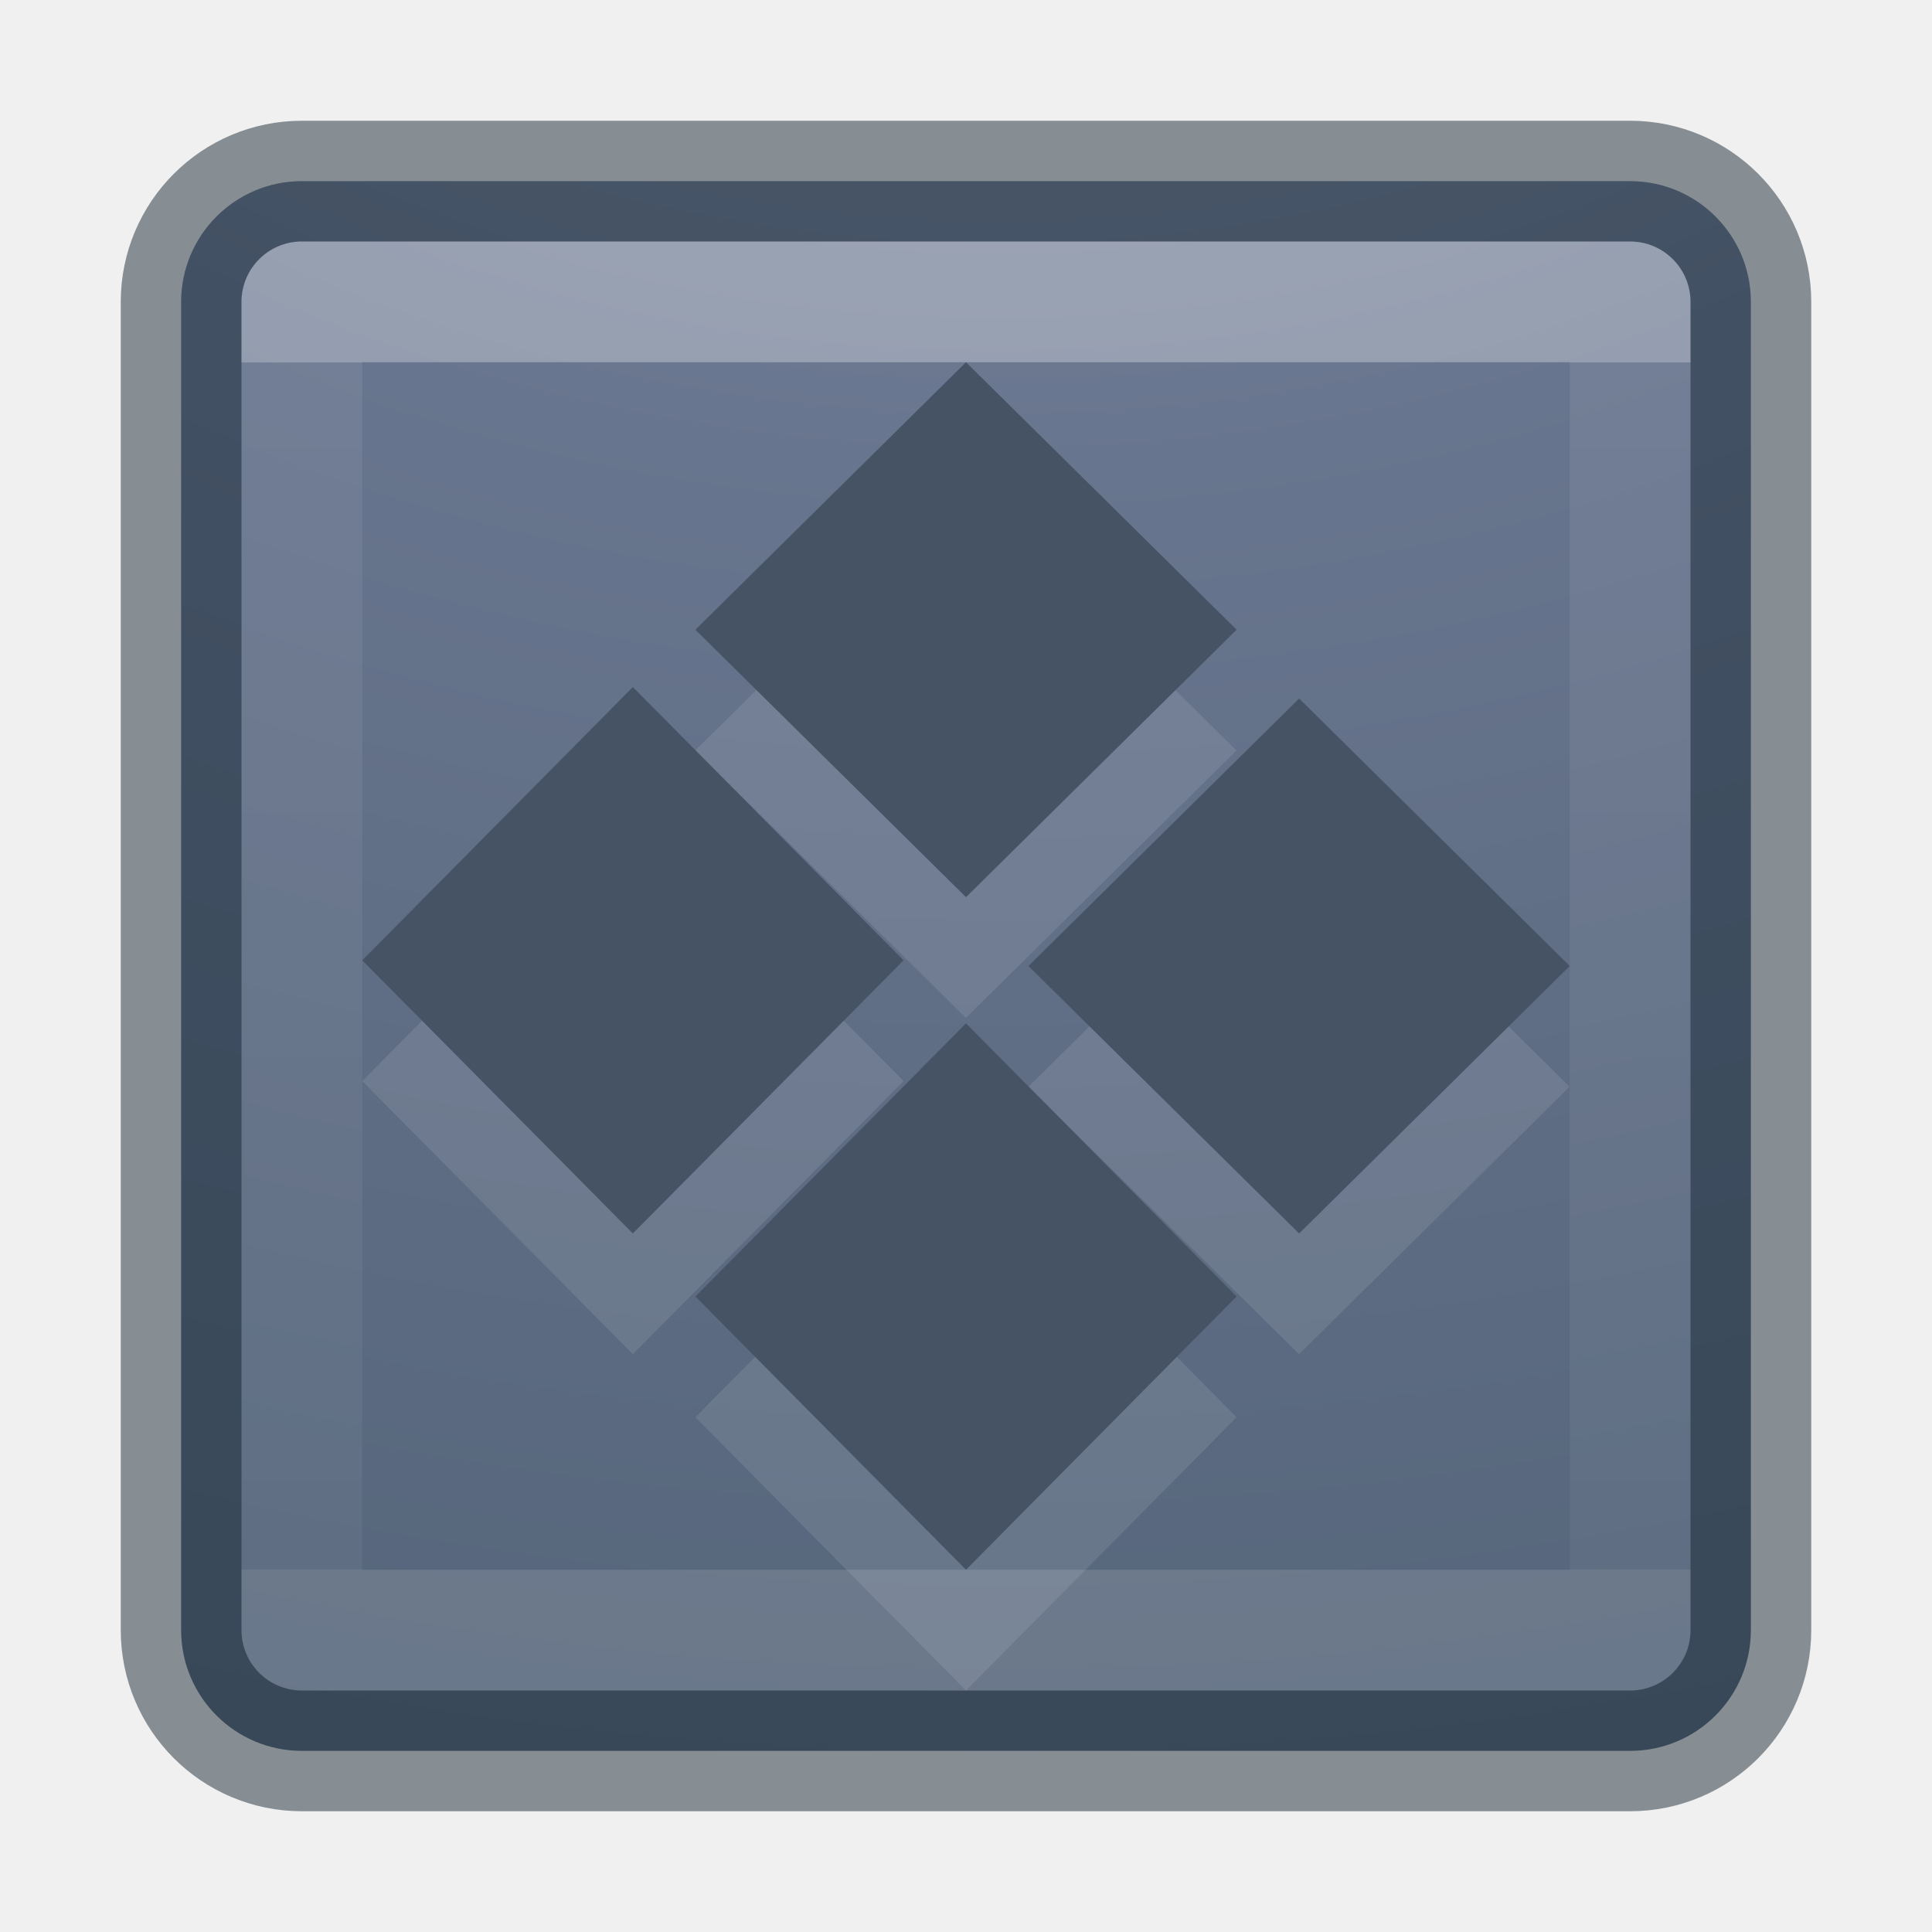
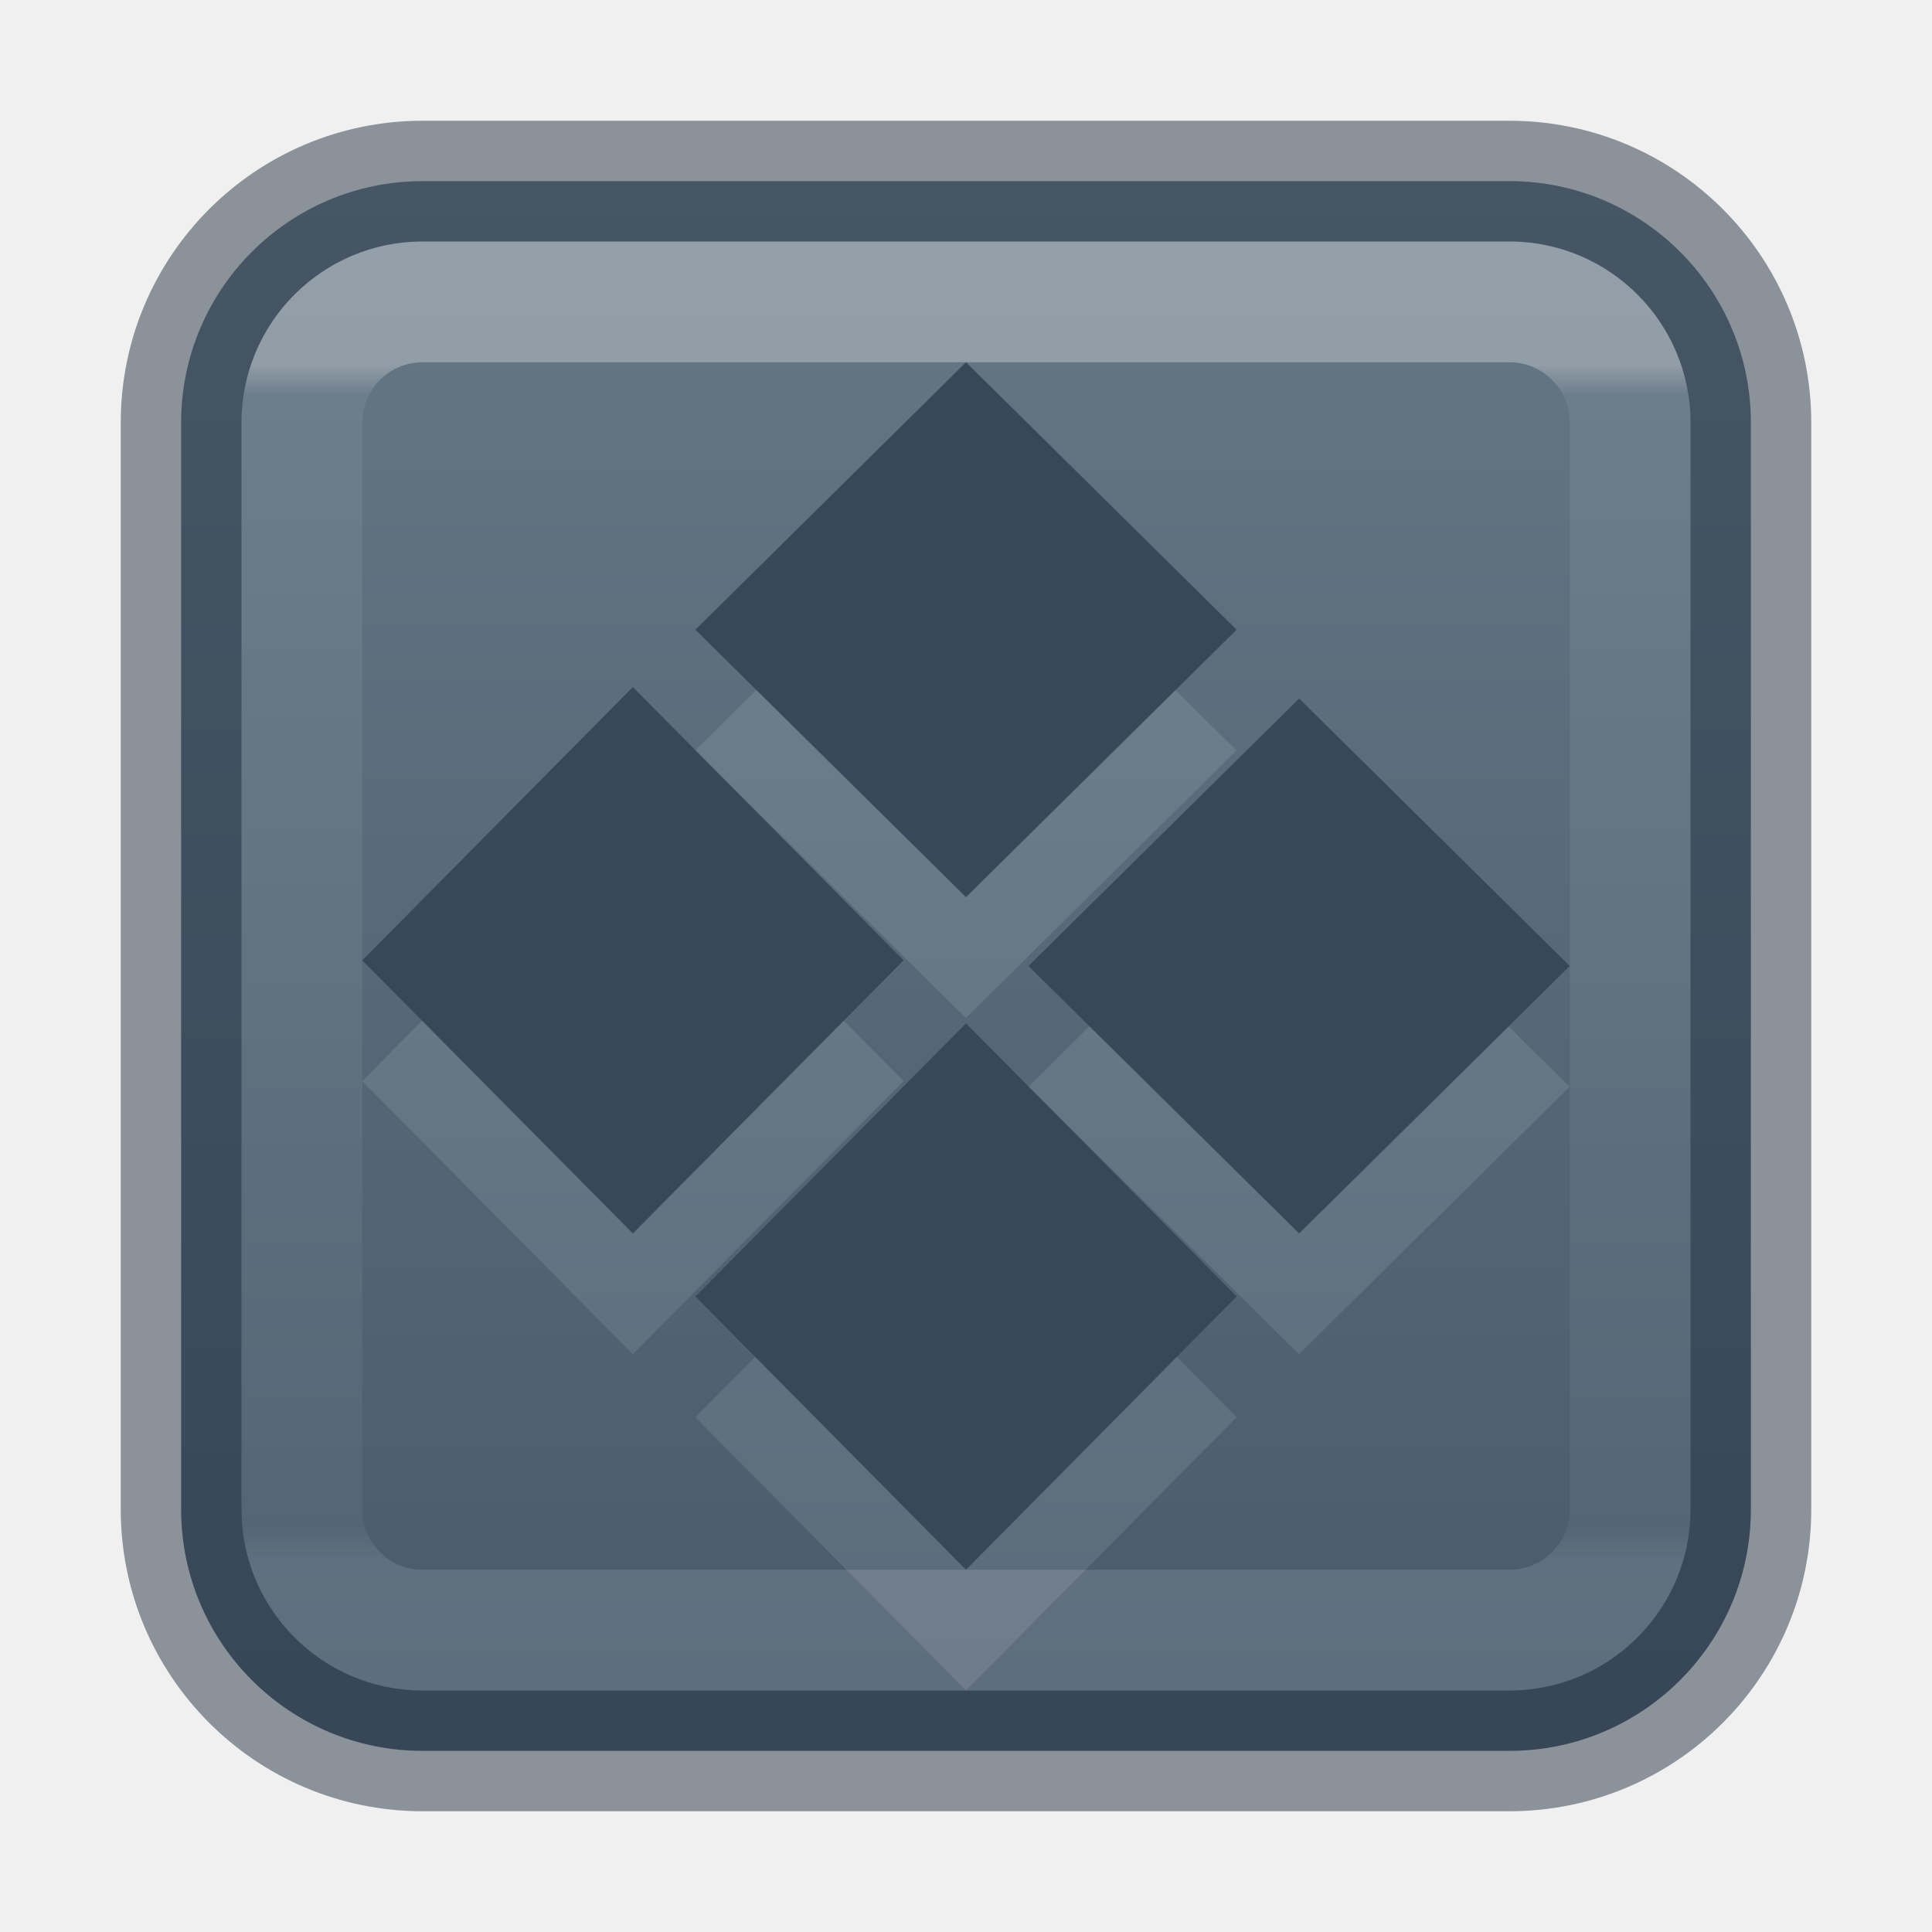
<svg xmlns="http://www.w3.org/2000/svg" xmlns:xlink="http://www.w3.org/1999/xlink" version="1.1" width="16" height="16" id="svg4372">
  <defs id="defs4374">
-     <linearGradient x1="24" y1="7.182" x2="24" y2="40.818" id="linearGradient3304" xlink:href="#linearGradient3924-4-8" gradientUnits="userSpaceOnUse" gradientTransform="matrix(0.2972973,0,0,0.2972973,0.8648691,0.8648672)" />
+     <linearGradient x1="24" y1="7.245" x2="24" y2="40.679" id="linearGradient3304" xlink:href="#linearGradient3924-4-8" gradientUnits="userSpaceOnUse" gradientTransform="matrix(0.2972973,0,0,0.2972973,0.8648691,0.8648672)" />
    <linearGradient id="linearGradient3924-4-8">
      <stop id="stop3926-0-4" style="stop-color:#ffffff;stop-opacity:1" offset="0" />
-       <stop id="stop3928-6-8" style="stop-color:#ffffff;stop-opacity:0.235" offset="0" />
-       <stop id="stop3930-2-1" style="stop-color:#ffffff;stop-opacity:0.157" offset="1" />
+       <stop id="stop3928-6-8" style="stop-color:#ffffff;stop-opacity:0.235" offset="0.025" />
+       <stop id="stop3930-2-1" style="stop-color:#ffffff;stop-opacity:0.157" offset="0.968" />
      <stop id="stop3932-9-0" style="stop-color:#ffffff;stop-opacity:0.392" offset="1" />
    </linearGradient>
-     <linearGradient id="linearGradient2867-449-88-871-390-598-476-591-434-148-57-177-8-3-3-6-4-8-8-8-5">
-       <stop id="stop3750-1-0-7-6-6-1-3-9-3" style="stop-color:#919caf;stop-opacity:1" offset="0" />
-       <stop id="stop3752-3-7-4-0-32-8-923-0-7" style="stop-color:#68758e;stop-opacity:1" offset="0.262" />
-       <stop id="stop3754-1-8-5-2-7-6-7-1-9" style="stop-color:#485a6c;stop-opacity:1" offset="0.705" />
-       <stop id="stop3756-1-6-2-6-6-1-96-6-0" style="stop-color:#444c5c;stop-opacity:1" offset="1" />
+     <linearGradient xlink:href="#linearGradient10964" id="linearGradient10966" x1="90.729" y1="118.178" x2="90.729" y2="15.161" gradientUnits="userSpaceOnUse" gradientTransform="matrix(0.1239188,0,0,0.1239188,0.06920139,-0.3025618)" />
+     <linearGradient id="linearGradient10964">
+       <stop style="stop-color:#485a6c;stop-opacity:1" offset="0" id="stop10960" />
+       <stop style="stop-color:#667885;stop-opacity:1" offset="1" id="stop10962" />
    </linearGradient>
-     <radialGradient cx="6.73" cy="9.957" r="12.672" fx="6.2" fy="9.957" id="radialGradient4370" xlink:href="#linearGradient2867-449-88-871-390-598-476-591-434-148-57-177-8-3-3-6-4-8-8-8-5" gradientUnits="userSpaceOnUse" gradientTransform="matrix(0,3.165851,-3.886653,0,46.97684,-26.72033)" />
  </defs>
-   <rect style="color:#000000;display:inline;overflow:visible;visibility:visible;fill:url(#radialGradient4370);fill-opacity:1;fill-rule:nonzero;stroke:none;stroke-width:1;marker:none;enable-background:accumulate" id="rect5505-21-2" y="1.5" x="1.5" ry="1" rx="1" height="13" width="13" />
-   <rect style="color:#000000;display:inline;overflow:visible;visibility:visible;opacity:0.5;fill:none;stroke:#1c2c38;stroke-width:1;stroke-linecap:round;stroke-linejoin:round;stroke-miterlimit:4;stroke-dasharray:none;stroke-dashoffset:0;stroke-opacity:1;marker:none;enable-background:accumulate" id="rect5505-21-2-8" y="1.5" x="1.5" ry="1" rx="1" height="13" width="13" />
-   <path style="color:#000000;display:inline;overflow:visible;visibility:visible;opacity:0.1;fill:#ffffff;fill-opacity:1;fill-rule:nonzero;stroke:none;stroke-width:1.7;marker:none;enable-background:accumulate;clip-rule:nonzero;isolation:auto;mix-blend-mode:normal;color-interpolation:sRGB;color-interpolation-filters:linearRGB;solid-color:#000000;solid-opacity:1;stroke-linecap:butt;stroke-linejoin:miter;stroke-miterlimit:4;stroke-dasharray:none;stroke-dashoffset:0;stroke-opacity:1;filter-blend-mode:normal;filter-gaussianBlur-deviation:0;color-rendering:auto;image-rendering:auto;shape-rendering:auto;text-rendering:auto" id="rect4120-5-3" d="M 8,9.475 10.241,11.737 8,14 5.759,11.737 Z M 5.241,6.69 7.483,8.953 5.241,11.215 3,8.953 Z m 5.517,0.095 2.241,2.215 -2.241,2.215 -2.241,-2.215 z m -2.759,-2.785 2.241,2.215 -2.241,2.215 -2.241,-2.215 z" />
-   <path style="color:#000000;display:inline;overflow:visible;visibility:visible;fill:#455365;fill-opacity:1;fill-rule:nonzero;stroke:none;stroke-width:1;marker:none;enable-background:accumulate;clip-rule:nonzero;opacity:1;isolation:auto;mix-blend-mode:normal;color-interpolation:sRGB;color-interpolation-filters:linearRGB;solid-color:#000000;solid-opacity:1;stroke-linecap:butt;stroke-linejoin:miter;stroke-miterlimit:4;stroke-dasharray:none;stroke-dashoffset:0;stroke-opacity:1;filter-blend-mode:normal;filter-gaussianBlur-deviation:0;color-rendering:auto;image-rendering:auto;shape-rendering:auto;text-rendering:auto" id="rect4120-5" d="M 8,8.475 10.241,10.737 8,13 5.759,10.737 Z M 5.241,5.69 7.483,7.953 5.241,10.215 3,7.953 Z M 10.759,5.785 13,8 10.759,10.215 8.517,8 Z M 8,3 10.241,5.215 8,7.43 5.759,5.215 Z" />
-   <rect style="opacity:0.3;fill:none;stroke:url(#linearGradient3304);stroke-width:1;stroke-linecap:round;stroke-linejoin:round;stroke-miterlimit:4;stroke-dasharray:none;stroke-dashoffset:0;stroke-opacity:1" id="rect6741-0-3-5" y="2.5" x="2.5" height="11" width="11" />
+   <rect width="13" height="13" rx="2" ry="2" x="1.5" y="1.5" id="rect5505-21-2" style="color:#000000;display:inline;overflow:visible;visibility:visible;fill:url(#linearGradient10966);fill-opacity:1;fill-rule:nonzero;stroke:#273445;stroke-width:1;marker:none;enable-background:accumulate;font-variation-settings:normal;opacity:1;vector-effect:none;stroke-linecap:butt;stroke-linejoin:miter;stroke-miterlimit:4;stroke-dasharray:none;stroke-dashoffset:0;stroke-opacity:0.5;-inkscape-stroke:none;stop-color:#000000;stop-opacity:1" />
+   <rect width="11" height="11" x="2.5" y="2.5" id="rect6741-0-3-5" style="opacity:0.3;fill:none;stroke:url(#linearGradient3304);stroke-width:1;stroke-linecap:round;stroke-linejoin:round;stroke-miterlimit:4;stroke-dasharray:none;stroke-dashoffset:0;stroke-opacity:1" rx="1" ry="1" />
+   <path style="color:#000000;clip-rule:nonzero;display:inline;overflow:visible;visibility:visible;opacity:0.1;isolation:auto;mix-blend-mode:normal;color-interpolation:sRGB;color-interpolation-filters:linearRGB;solid-color:#000000;solid-opacity:1;fill:#ffffff;fill-opacity:1;fill-rule:nonzero;stroke:none;stroke-width:1.7;stroke-linecap:butt;stroke-linejoin:miter;stroke-miterlimit:4;stroke-dasharray:none;stroke-dashoffset:0;stroke-opacity:1;marker:none;color-rendering:auto;image-rendering:auto;shape-rendering:auto;text-rendering:auto;enable-background:accumulate" id="rect4120-5-3" d="M 8,9.475 10.241,11.737 8,14 5.759,11.737 Z M 5.241,6.69 7.483,8.953 5.241,11.215 3,8.953 Z m 5.517,0.095 2.241,2.215 -2.241,2.215 -2.241,-2.215 z m -2.759,-2.785 2.241,2.215 -2.241,2.215 -2.241,-2.215 z" />
+   <path style="color:#000000;clip-rule:nonzero;display:inline;overflow:visible;visibility:visible;isolation:auto;mix-blend-mode:normal;color-interpolation:sRGB;color-interpolation-filters:linearRGB;solid-color:#000000;solid-opacity:1;fill:#38485a;fill-opacity:1;fill-rule:nonzero;stroke:none;stroke-width:1;stroke-linecap:butt;stroke-linejoin:miter;stroke-miterlimit:4;stroke-dasharray:none;stroke-dashoffset:0;stroke-opacity:1;marker:none;color-rendering:auto;image-rendering:auto;shape-rendering:auto;text-rendering:auto;enable-background:accumulate;font-variation-settings:normal;opacity:1;vector-effect:none;-inkscape-stroke:none;stop-color:#000000;stop-opacity:1" id="rect4120-5" d="M 8,8.475 10.241,10.737 8,13 5.759,10.737 Z M 5.241,5.69 7.483,7.953 5.241,10.215 3,7.953 Z M 10.759,5.785 13,8 10.759,10.215 8.517,8 Z M 8,3 10.241,5.215 8,7.43 5.759,5.215 Z" />
</svg>
